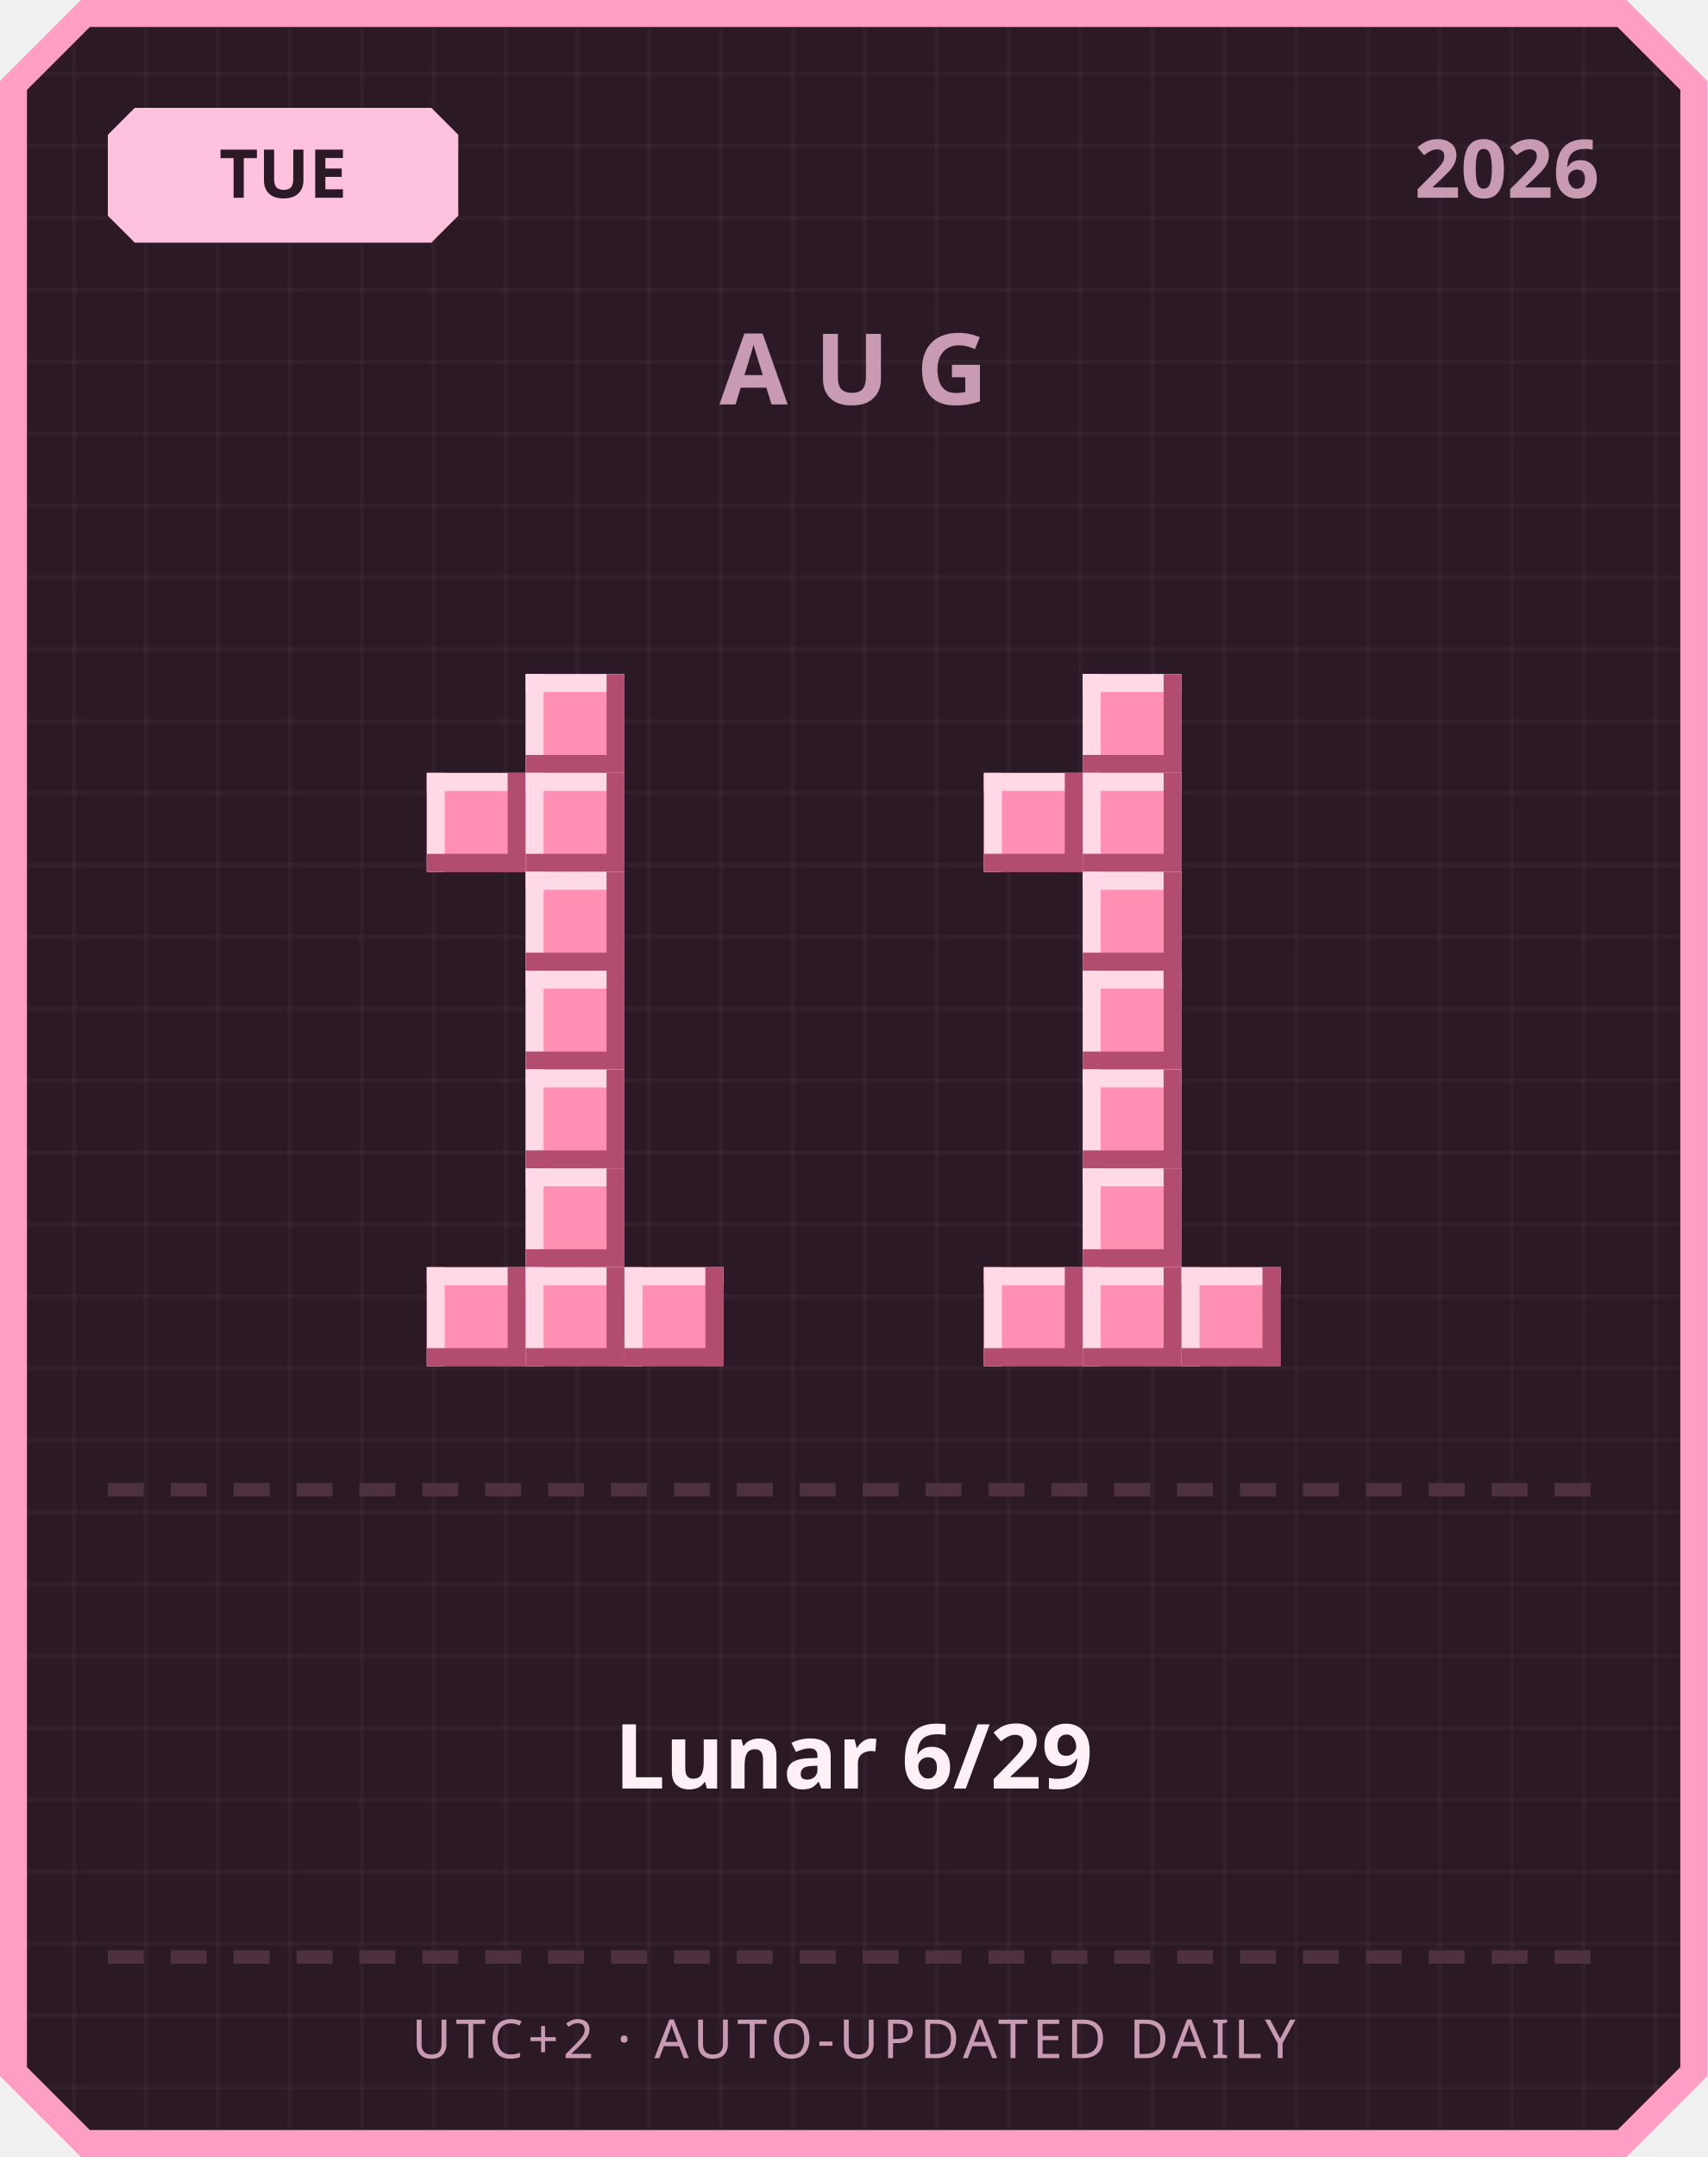
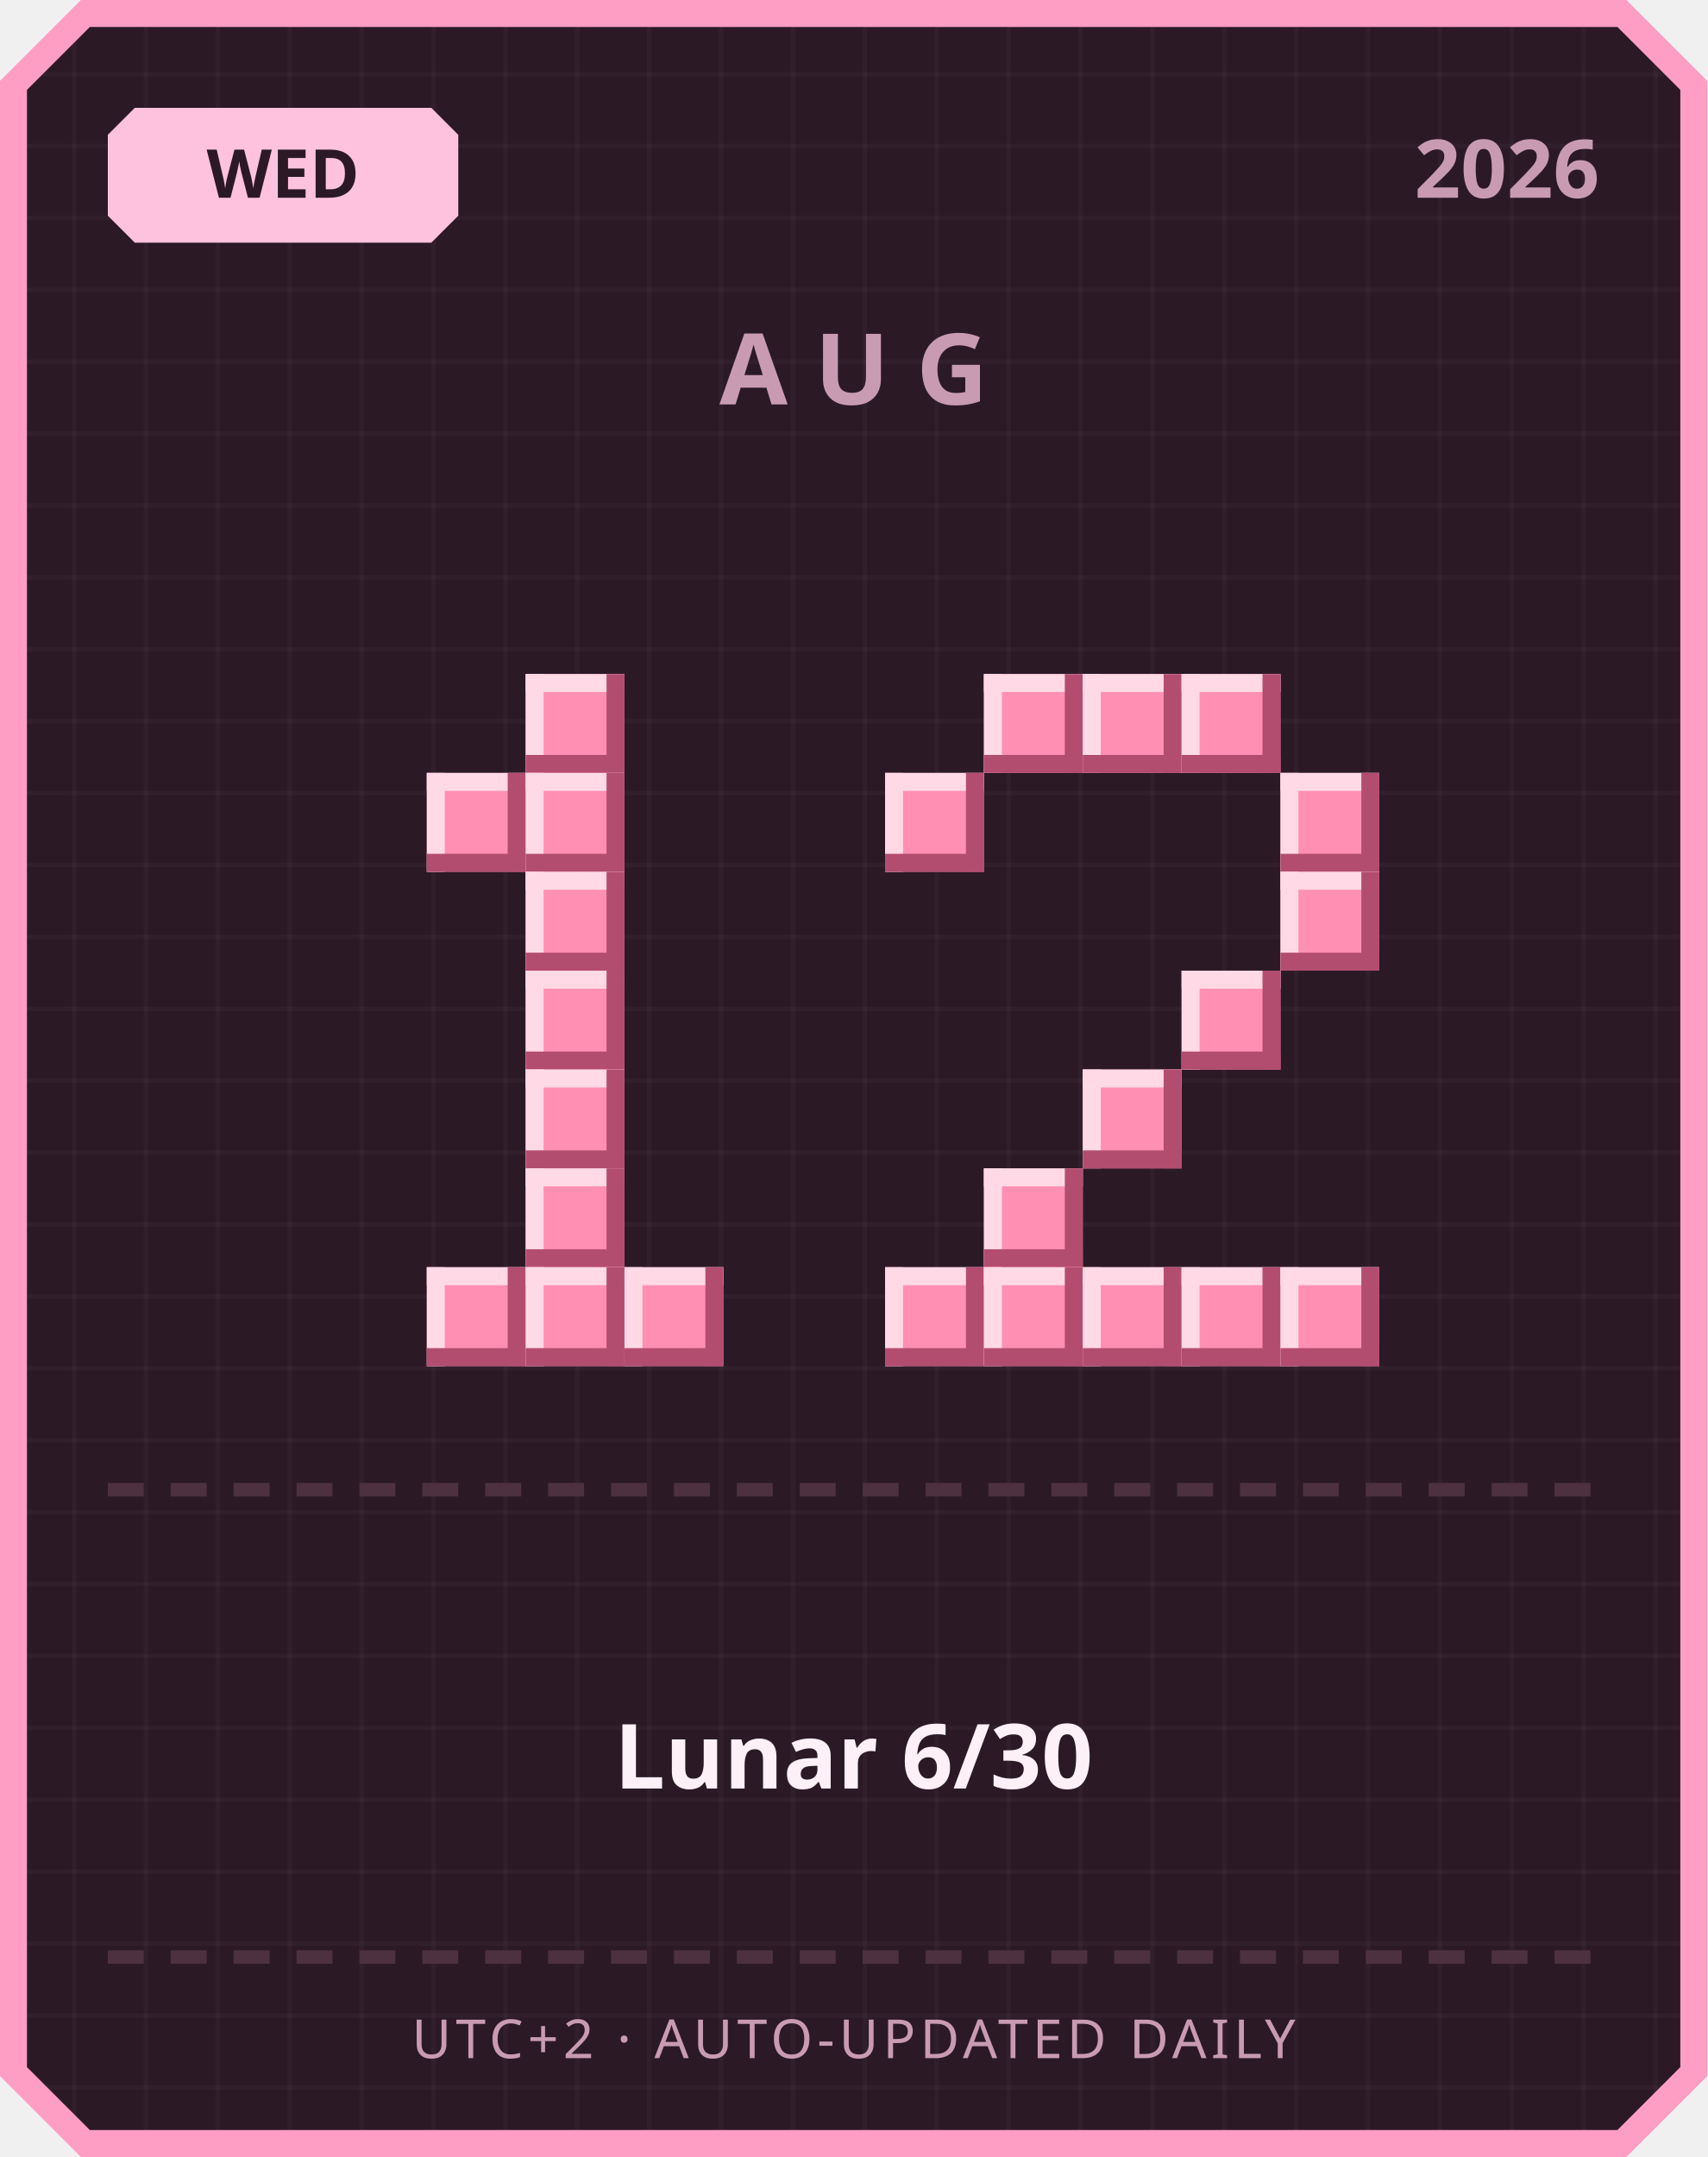
<svg xmlns="http://www.w3.org/2000/svg" width="380" height="480" viewBox="0 0 380 480">
  <defs>
    <pattern id="grid" width="16" height="16" patternUnits="userSpaceOnUse">
      <rect width="16" height="16" fill="#2b1a26" />
      <rect width="1" height="16" fill="#ffffff" opacity="0.03" />
      <rect width="16" height="1" fill="#ffffff" opacity="0.03" />
    </pattern>
  </defs>
  <path d="M 18,0 L 362,0 L 380,18 L 380,462 L 362,480 L 18,480 L 0,462 L 0,18 Z" fill="#ff9ec4" />
  <path d="M 20,6 L 360,6 L 374,20 L 374,460 L 360,474 L 20,474 L 6,460 L 6,20 Z" fill="url(#grid)" />
  <path d="M 30,24 L 96,24 L 102,30 L 102,48 L 96,54 L 30,54 L 24,48 L 24,30 Z" fill="#ffc2de" />
-   <text x="63" y="44" text-anchor="middle" font-family="'Segoe UI', sans-serif" font-size="15" font-weight="700" fill="#2b1a26">TUE</text>
+   <text x="63" y="44" text-anchor="middle" font-family="'Segoe UI', sans-serif" font-size="15" font-weight="700" fill="#2b1a26">WED</text>
  <text x="356" y="44" text-anchor="end" font-family="'Segoe UI', sans-serif" font-size="18" font-weight="700" fill="#c99bb3">2026</text>
  <text x="190" y="90" text-anchor="middle" font-family="'Segoe UI', sans-serif" font-size="22" font-weight="700" letter-spacing="6" fill="#c99bb3">AUG</text>
  <rect x="117" y="150" width="22" height="22" fill="#ff8fb3" />
  <rect x="117" y="150" width="22" height="4" fill="#ffd9e6" />
  <rect x="117" y="150" width="4" height="22" fill="#ffd9e6" />
  <rect x="117" y="168" width="22" height="4" fill="#b34d70" />
  <rect x="135" y="150" width="4" height="22" fill="#b34d70" />
  <rect x="95" y="172" width="22" height="22" fill="#ff8fb3" />
  <rect x="95" y="172" width="22" height="4" fill="#ffd9e6" />
  <rect x="95" y="172" width="4" height="22" fill="#ffd9e6" />
  <rect x="95" y="190" width="22" height="4" fill="#b34d70" />
  <rect x="113" y="172" width="4" height="22" fill="#b34d70" />
  <rect x="117" y="172" width="22" height="22" fill="#ff8fb3" />
  <rect x="117" y="172" width="22" height="4" fill="#ffd9e6" />
  <rect x="117" y="172" width="4" height="22" fill="#ffd9e6" />
  <rect x="117" y="190" width="22" height="4" fill="#b34d70" />
  <rect x="135" y="172" width="4" height="22" fill="#b34d70" />
  <rect x="117" y="194" width="22" height="22" fill="#ff8fb3" />
  <rect x="117" y="194" width="22" height="4" fill="#ffd9e6" />
  <rect x="117" y="194" width="4" height="22" fill="#ffd9e6" />
  <rect x="117" y="212" width="22" height="4" fill="#b34d70" />
  <rect x="135" y="194" width="4" height="22" fill="#b34d70" />
  <rect x="117" y="216" width="22" height="22" fill="#ff8fb3" />
  <rect x="117" y="216" width="22" height="4" fill="#ffd9e6" />
  <rect x="117" y="216" width="4" height="22" fill="#ffd9e6" />
  <rect x="117" y="234" width="22" height="4" fill="#b34d70" />
  <rect x="135" y="216" width="4" height="22" fill="#b34d70" />
  <rect x="117" y="238" width="22" height="22" fill="#ff8fb3" />
  <rect x="117" y="238" width="22" height="4" fill="#ffd9e6" />
  <rect x="117" y="238" width="4" height="22" fill="#ffd9e6" />
  <rect x="117" y="256" width="22" height="4" fill="#b34d70" />
  <rect x="135" y="238" width="4" height="22" fill="#b34d70" />
  <rect x="117" y="260" width="22" height="22" fill="#ff8fb3" />
  <rect x="117" y="260" width="22" height="4" fill="#ffd9e6" />
  <rect x="117" y="260" width="4" height="22" fill="#ffd9e6" />
  <rect x="117" y="278" width="22" height="4" fill="#b34d70" />
  <rect x="135" y="260" width="4" height="22" fill="#b34d70" />
  <rect x="95" y="282" width="22" height="22" fill="#ff8fb3" />
  <rect x="95" y="282" width="22" height="4" fill="#ffd9e6" />
  <rect x="95" y="282" width="4" height="22" fill="#ffd9e6" />
  <rect x="95" y="300" width="22" height="4" fill="#b34d70" />
  <rect x="113" y="282" width="4" height="22" fill="#b34d70" />
  <rect x="117" y="282" width="22" height="22" fill="#ff8fb3" />
  <rect x="117" y="282" width="22" height="4" fill="#ffd9e6" />
  <rect x="117" y="282" width="4" height="22" fill="#ffd9e6" />
  <rect x="117" y="300" width="22" height="4" fill="#b34d70" />
  <rect x="135" y="282" width="4" height="22" fill="#b34d70" />
  <rect x="139" y="282" width="22" height="22" fill="#ff8fb3" />
  <rect x="139" y="282" width="22" height="4" fill="#ffd9e6" />
  <rect x="139" y="282" width="4" height="22" fill="#ffd9e6" />
  <rect x="139" y="300" width="22" height="4" fill="#b34d70" />
  <rect x="157" y="282" width="4" height="22" fill="#b34d70" />
+   <rect x="219" y="150" width="22" height="22" fill="#ff8fb3" />
+   <rect x="219" y="150" width="22" height="4" fill="#ffd9e6" />
+   <rect x="219" y="150" width="4" height="22" fill="#ffd9e6" />
+   <rect x="219" y="168" width="22" height="4" fill="#b34d70" />
+   <rect x="237" y="150" width="4" height="22" fill="#b34d70" />
  <rect x="241" y="150" width="22" height="22" fill="#ff8fb3" />
  <rect x="241" y="150" width="22" height="4" fill="#ffd9e6" />
  <rect x="241" y="150" width="4" height="22" fill="#ffd9e6" />
  <rect x="241" y="168" width="22" height="4" fill="#b34d70" />
  <rect x="259" y="150" width="4" height="22" fill="#b34d70" />
-   <rect x="219" y="172" width="22" height="22" fill="#ff8fb3" />
-   <rect x="219" y="172" width="22" height="4" fill="#ffd9e6" />
-   <rect x="219" y="172" width="4" height="22" fill="#ffd9e6" />
-   <rect x="219" y="190" width="22" height="4" fill="#b34d70" />
-   <rect x="237" y="172" width="4" height="22" fill="#b34d70" />
-   <rect x="241" y="172" width="22" height="22" fill="#ff8fb3" />
-   <rect x="241" y="172" width="22" height="4" fill="#ffd9e6" />
-   <rect x="241" y="172" width="4" height="22" fill="#ffd9e6" />
-   <rect x="241" y="190" width="22" height="4" fill="#b34d70" />
-   <rect x="259" y="172" width="4" height="22" fill="#b34d70" />
-   <rect x="241" y="194" width="22" height="22" fill="#ff8fb3" />
-   <rect x="241" y="194" width="22" height="4" fill="#ffd9e6" />
-   <rect x="241" y="194" width="4" height="22" fill="#ffd9e6" />
-   <rect x="241" y="212" width="22" height="4" fill="#b34d70" />
-   <rect x="259" y="194" width="4" height="22" fill="#b34d70" />
-   <rect x="241" y="216" width="22" height="22" fill="#ff8fb3" />
-   <rect x="241" y="216" width="22" height="4" fill="#ffd9e6" />
-   <rect x="241" y="216" width="4" height="22" fill="#ffd9e6" />
-   <rect x="241" y="234" width="22" height="4" fill="#b34d70" />
-   <rect x="259" y="216" width="4" height="22" fill="#b34d70" />
+   <rect x="263" y="150" width="22" height="22" fill="#ff8fb3" />
+   <rect x="263" y="150" width="22" height="4" fill="#ffd9e6" />
+   <rect x="263" y="150" width="4" height="22" fill="#ffd9e6" />
+   <rect x="263" y="168" width="22" height="4" fill="#b34d70" />
+   <rect x="281" y="150" width="4" height="22" fill="#b34d70" />
+   <rect x="197" y="172" width="22" height="22" fill="#ff8fb3" />
+   <rect x="197" y="172" width="22" height="4" fill="#ffd9e6" />
+   <rect x="197" y="172" width="4" height="22" fill="#ffd9e6" />
+   <rect x="197" y="190" width="22" height="4" fill="#b34d70" />
+   <rect x="215" y="172" width="4" height="22" fill="#b34d70" />
+   <rect x="285" y="172" width="22" height="22" fill="#ff8fb3" />
+   <rect x="285" y="172" width="22" height="4" fill="#ffd9e6" />
+   <rect x="285" y="172" width="4" height="22" fill="#ffd9e6" />
+   <rect x="285" y="190" width="22" height="4" fill="#b34d70" />
+   <rect x="303" y="172" width="4" height="22" fill="#b34d70" />
+   <rect x="285" y="194" width="22" height="22" fill="#ff8fb3" />
+   <rect x="285" y="194" width="22" height="4" fill="#ffd9e6" />
+   <rect x="285" y="194" width="4" height="22" fill="#ffd9e6" />
+   <rect x="285" y="212" width="22" height="4" fill="#b34d70" />
+   <rect x="303" y="194" width="4" height="22" fill="#b34d70" />
+   <rect x="263" y="216" width="22" height="22" fill="#ff8fb3" />
+   <rect x="263" y="216" width="22" height="4" fill="#ffd9e6" />
+   <rect x="263" y="216" width="4" height="22" fill="#ffd9e6" />
+   <rect x="263" y="234" width="22" height="4" fill="#b34d70" />
+   <rect x="281" y="216" width="4" height="22" fill="#b34d70" />
  <rect x="241" y="238" width="22" height="22" fill="#ff8fb3" />
  <rect x="241" y="238" width="22" height="4" fill="#ffd9e6" />
  <rect x="241" y="238" width="4" height="22" fill="#ffd9e6" />
  <rect x="241" y="256" width="22" height="4" fill="#b34d70" />
  <rect x="259" y="238" width="4" height="22" fill="#b34d70" />
-   <rect x="241" y="260" width="22" height="22" fill="#ff8fb3" />
-   <rect x="241" y="260" width="22" height="4" fill="#ffd9e6" />
-   <rect x="241" y="260" width="4" height="22" fill="#ffd9e6" />
-   <rect x="241" y="278" width="22" height="4" fill="#b34d70" />
-   <rect x="259" y="260" width="4" height="22" fill="#b34d70" />
+   <rect x="219" y="260" width="22" height="22" fill="#ff8fb3" />
+   <rect x="219" y="260" width="22" height="4" fill="#ffd9e6" />
+   <rect x="219" y="260" width="4" height="22" fill="#ffd9e6" />
+   <rect x="219" y="278" width="22" height="4" fill="#b34d70" />
+   <rect x="237" y="260" width="4" height="22" fill="#b34d70" />
+   <rect x="197" y="282" width="22" height="22" fill="#ff8fb3" />
+   <rect x="197" y="282" width="22" height="4" fill="#ffd9e6" />
+   <rect x="197" y="282" width="4" height="22" fill="#ffd9e6" />
+   <rect x="197" y="300" width="22" height="4" fill="#b34d70" />
+   <rect x="215" y="282" width="4" height="22" fill="#b34d70" />
  <rect x="219" y="282" width="22" height="22" fill="#ff8fb3" />
  <rect x="219" y="282" width="22" height="4" fill="#ffd9e6" />
  <rect x="219" y="282" width="4" height="22" fill="#ffd9e6" />
  <rect x="219" y="300" width="22" height="4" fill="#b34d70" />
  <rect x="237" y="282" width="4" height="22" fill="#b34d70" />
  <rect x="241" y="282" width="22" height="22" fill="#ff8fb3" />
  <rect x="241" y="282" width="22" height="4" fill="#ffd9e6" />
  <rect x="241" y="282" width="4" height="22" fill="#ffd9e6" />
  <rect x="241" y="300" width="22" height="4" fill="#b34d70" />
  <rect x="259" y="282" width="4" height="22" fill="#b34d70" />
  <rect x="263" y="282" width="22" height="22" fill="#ff8fb3" />
  <rect x="263" y="282" width="22" height="4" fill="#ffd9e6" />
  <rect x="263" y="282" width="4" height="22" fill="#ffd9e6" />
  <rect x="263" y="300" width="22" height="4" fill="#b34d70" />
  <rect x="281" y="282" width="4" height="22" fill="#b34d70" />
+   <rect x="285" y="282" width="22" height="22" fill="#ff8fb3" />
+   <rect x="285" y="282" width="22" height="4" fill="#ffd9e6" />
+   <rect x="285" y="282" width="4" height="22" fill="#ffd9e6" />
+   <rect x="285" y="300" width="22" height="4" fill="#b34d70" />
+   <rect x="303" y="282" width="4" height="22" fill="#b34d70" />
  <rect x="24" y="330" width="8" height="3" fill="#4d3140" />
  <rect x="38" y="330" width="8" height="3" fill="#4d3140" />
  <rect x="52" y="330" width="8" height="3" fill="#4d3140" />
  <rect x="66" y="330" width="8" height="3" fill="#4d3140" />
  <rect x="80" y="330" width="8" height="3" fill="#4d3140" />
  <rect x="94" y="330" width="8" height="3" fill="#4d3140" />
  <rect x="108" y="330" width="8" height="3" fill="#4d3140" />
  <rect x="122" y="330" width="8" height="3" fill="#4d3140" />
  <rect x="136" y="330" width="8" height="3" fill="#4d3140" />
  <rect x="150" y="330" width="8" height="3" fill="#4d3140" />
  <rect x="164" y="330" width="8" height="3" fill="#4d3140" />
  <rect x="178" y="330" width="8" height="3" fill="#4d3140" />
  <rect x="192" y="330" width="8" height="3" fill="#4d3140" />
  <rect x="206" y="330" width="8" height="3" fill="#4d3140" />
  <rect x="220" y="330" width="8" height="3" fill="#4d3140" />
  <rect x="234" y="330" width="8" height="3" fill="#4d3140" />
  <rect x="248" y="330" width="8" height="3" fill="#4d3140" />
  <rect x="262" y="330" width="8" height="3" fill="#4d3140" />
  <rect x="276" y="330" width="8" height="3" fill="#4d3140" />
  <rect x="290" y="330" width="8" height="3" fill="#4d3140" />
  <rect x="304" y="330" width="8" height="3" fill="#4d3140" />
  <rect x="318" y="330" width="8" height="3" fill="#4d3140" />
  <rect x="332" y="330" width="8" height="3" fill="#4d3140" />
  <rect x="346" y="330" width="8" height="3" fill="#4d3140" />
-   <text x="190" y="398" text-anchor="middle" font-family="'Segoe UI', 'Microsoft JhengHei', sans-serif" font-size="20" font-weight="700" fill="#fdf0f6">Lunar 6/29</text>
+   <text x="190" y="398" text-anchor="middle" font-family="'Segoe UI', 'Microsoft JhengHei', sans-serif" font-size="20" font-weight="700" fill="#fdf0f6">Lunar 6/30</text>
  <rect x="24" y="434" width="8" height="3" fill="#4d3140" />
  <rect x="38" y="434" width="8" height="3" fill="#4d3140" />
  <rect x="52" y="434" width="8" height="3" fill="#4d3140" />
  <rect x="66" y="434" width="8" height="3" fill="#4d3140" />
  <rect x="80" y="434" width="8" height="3" fill="#4d3140" />
  <rect x="94" y="434" width="8" height="3" fill="#4d3140" />
  <rect x="108" y="434" width="8" height="3" fill="#4d3140" />
  <rect x="122" y="434" width="8" height="3" fill="#4d3140" />
  <rect x="136" y="434" width="8" height="3" fill="#4d3140" />
  <rect x="150" y="434" width="8" height="3" fill="#4d3140" />
  <rect x="164" y="434" width="8" height="3" fill="#4d3140" />
  <rect x="178" y="434" width="8" height="3" fill="#4d3140" />
  <rect x="192" y="434" width="8" height="3" fill="#4d3140" />
  <rect x="206" y="434" width="8" height="3" fill="#4d3140" />
  <rect x="220" y="434" width="8" height="3" fill="#4d3140" />
  <rect x="234" y="434" width="8" height="3" fill="#4d3140" />
  <rect x="248" y="434" width="8" height="3" fill="#4d3140" />
  <rect x="262" y="434" width="8" height="3" fill="#4d3140" />
  <rect x="276" y="434" width="8" height="3" fill="#4d3140" />
  <rect x="290" y="434" width="8" height="3" fill="#4d3140" />
  <rect x="304" y="434" width="8" height="3" fill="#4d3140" />
  <rect x="318" y="434" width="8" height="3" fill="#4d3140" />
  <rect x="332" y="434" width="8" height="3" fill="#4d3140" />
  <rect x="346" y="434" width="8" height="3" fill="#4d3140" />
  <text x="190" y="458" text-anchor="middle" font-family="'Segoe UI', sans-serif" font-size="12" letter-spacing="1" fill="#c99bb3">UTC+2 · AUTO-UPDATED DAILY</text>
</svg>
